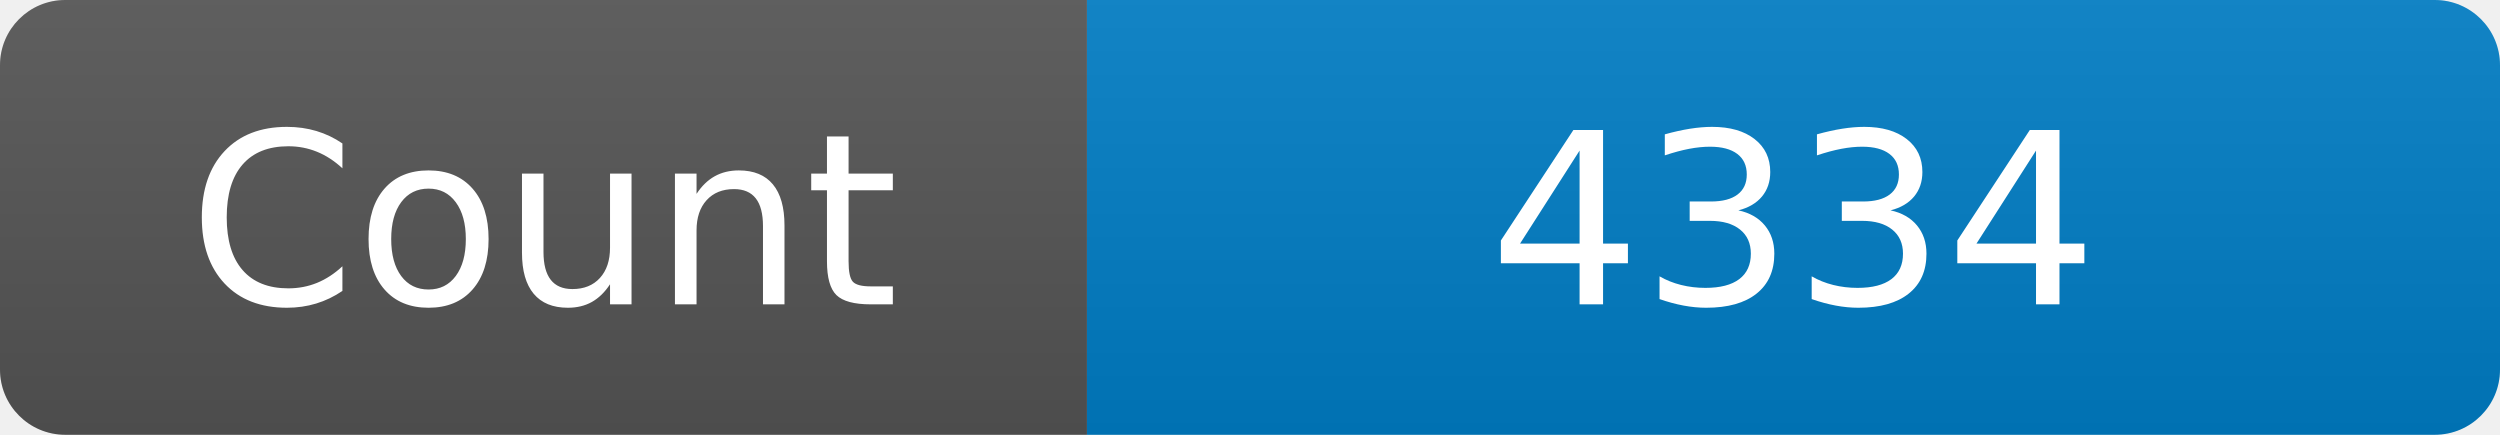
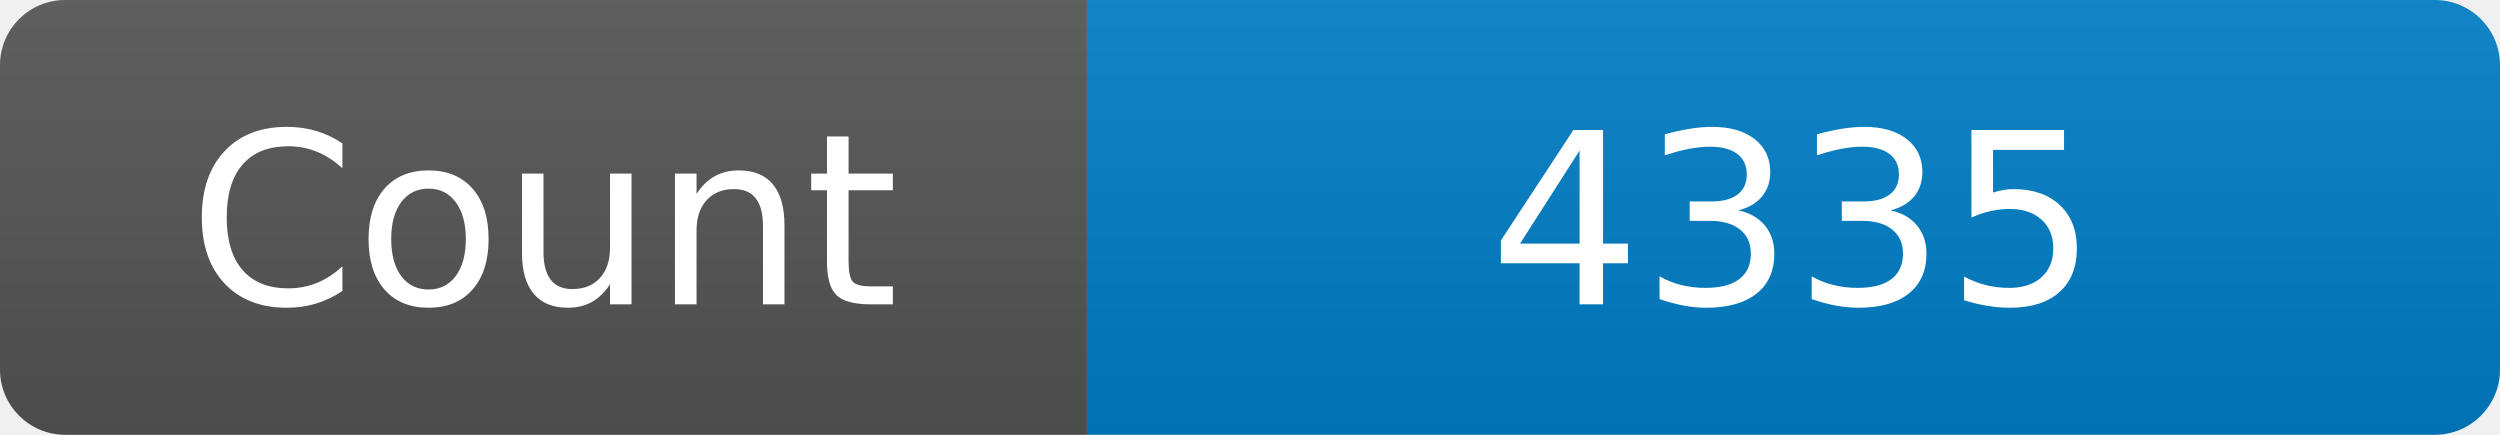
<svg xmlns="http://www.w3.org/2000/svg" width="115" height="20" role="img" aria-label="Maintained?: yes">
  <linearGradient id="s" x2="0" y2="100%">
    <stop offset="0" stop-color="#bbb" stop-opacity=".1" />
    <stop offset="1" stop-opacity=".1" />
  </linearGradient>
  <clipPath id="r">
    <rect width="115" height="20" rx="3" fill="#fff" />
  </clipPath>
  <g clip-path="url(#r)">
    <rect width="50" height="20" fill="#555" />
    <rect x="50" width="160" height="20" fill="#007ec6" />
    <rect width="115" height="20" fill="url(#s)" />
  </g>
  <g fill="#fff" text-anchor="middle" font-family="Verdana,Geneva,DejaVu Sans,sans-serif" font-size="110">
    <text x="250" y="140" transform="scale(.1)" fill="#fff">Count</text>
-     <text x="825" y="140" transform="scale(.1)" fill="#fff">4334</text>
+     <text x="825" y="140" transform="scale(.1)" fill="#fff">4335</text>
  </g>
</svg>
